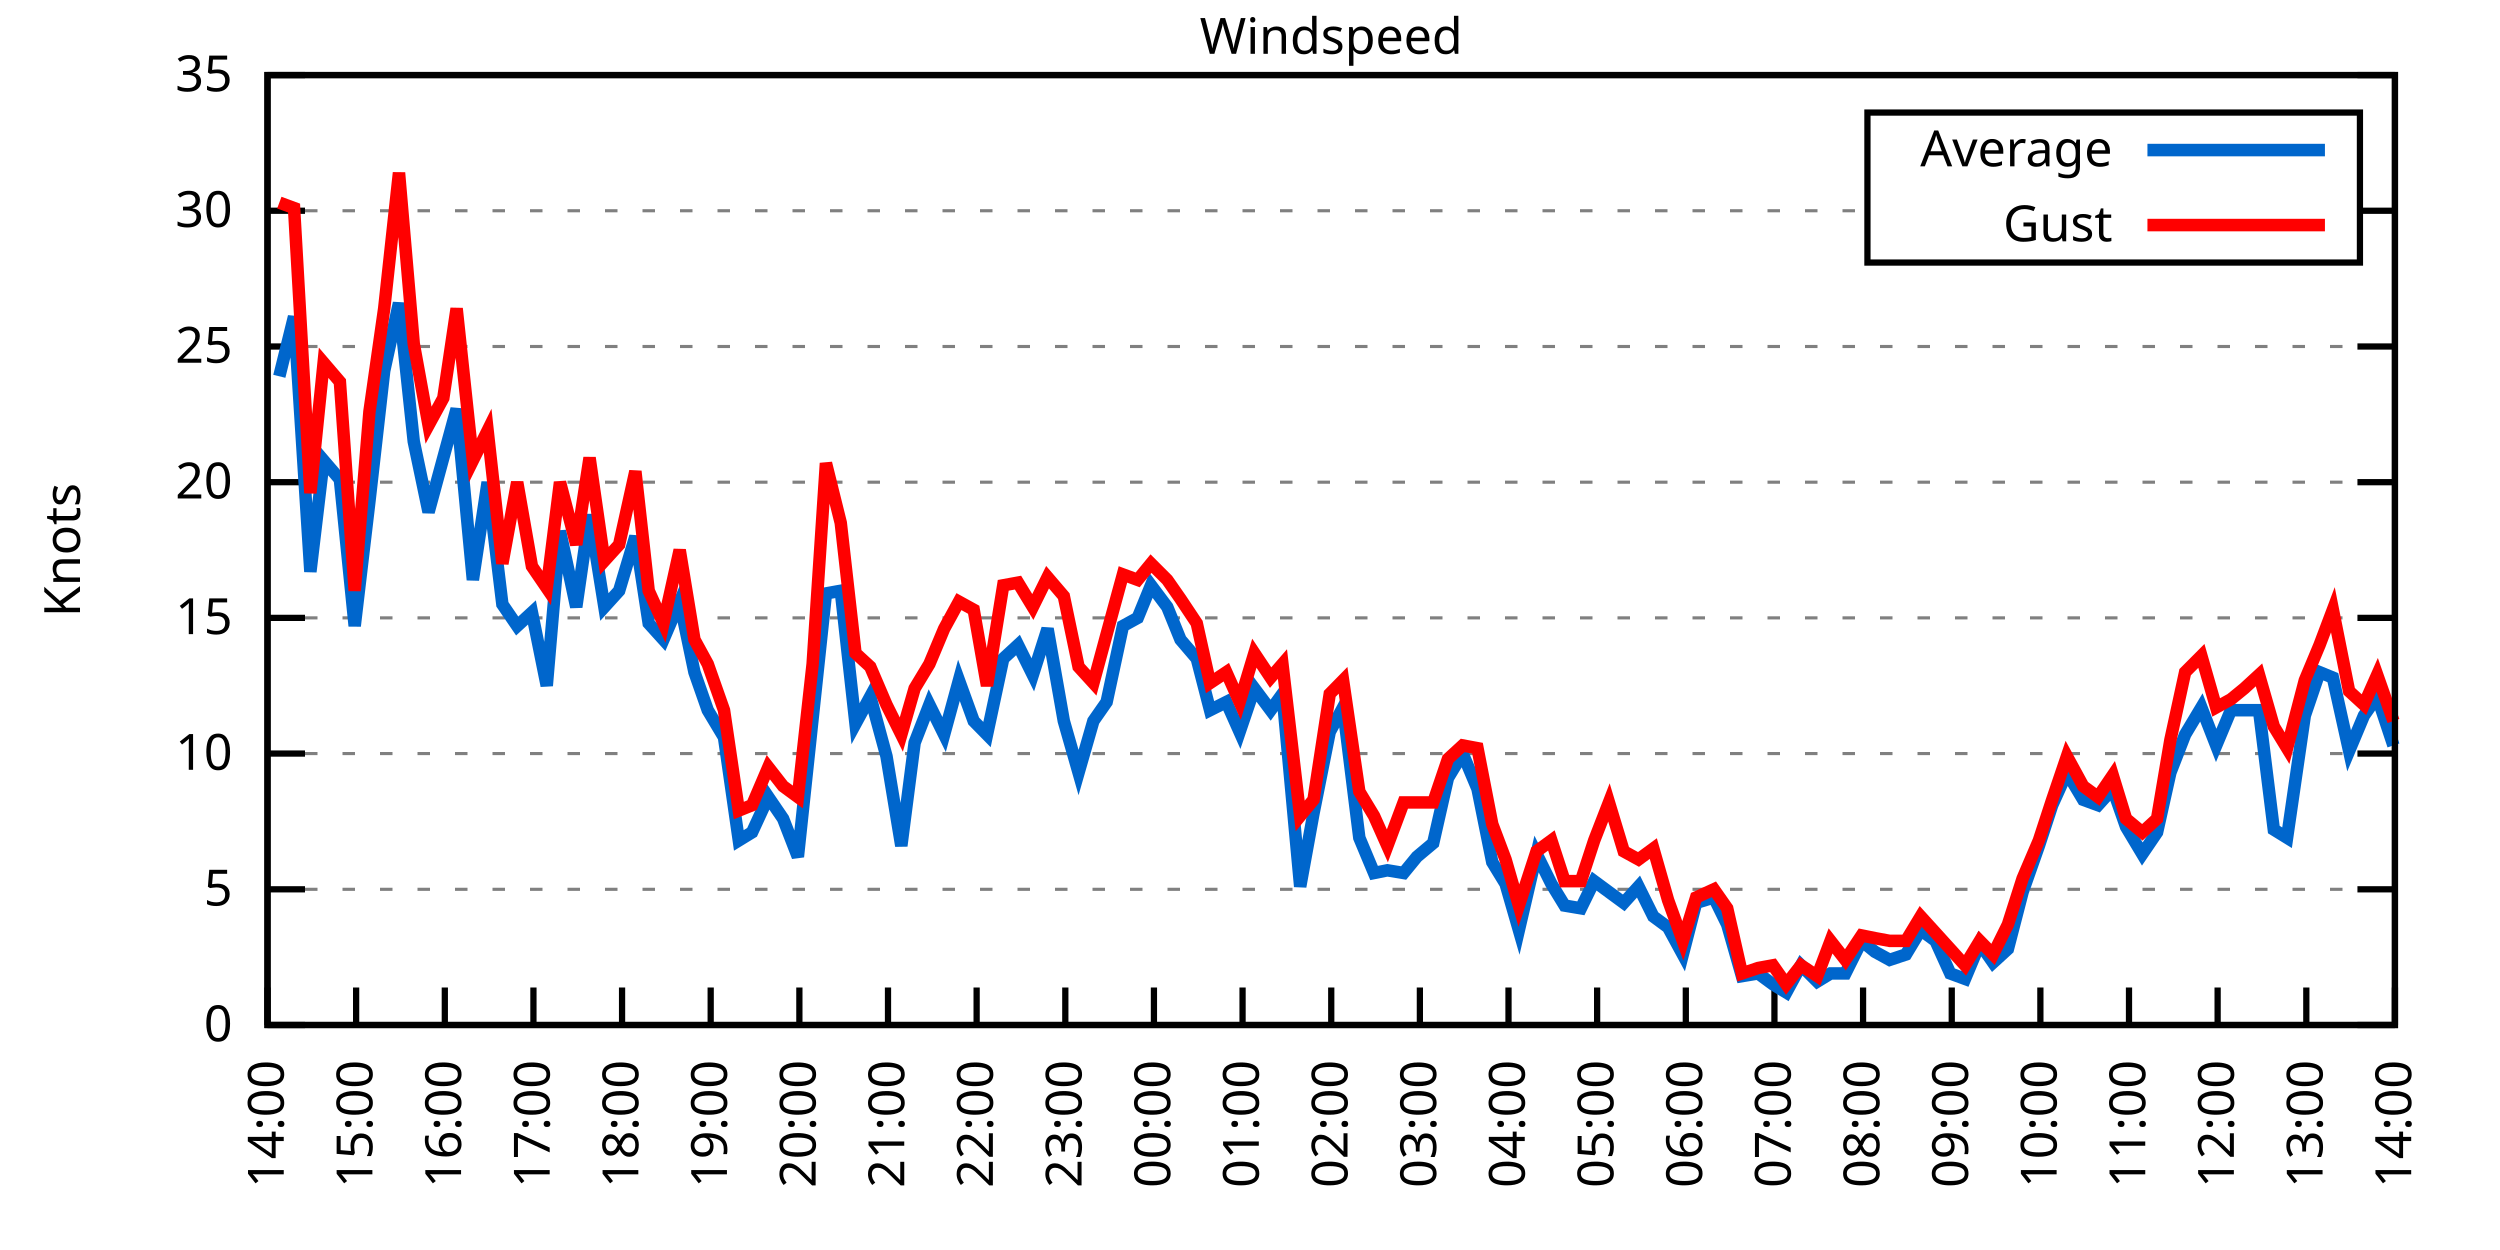
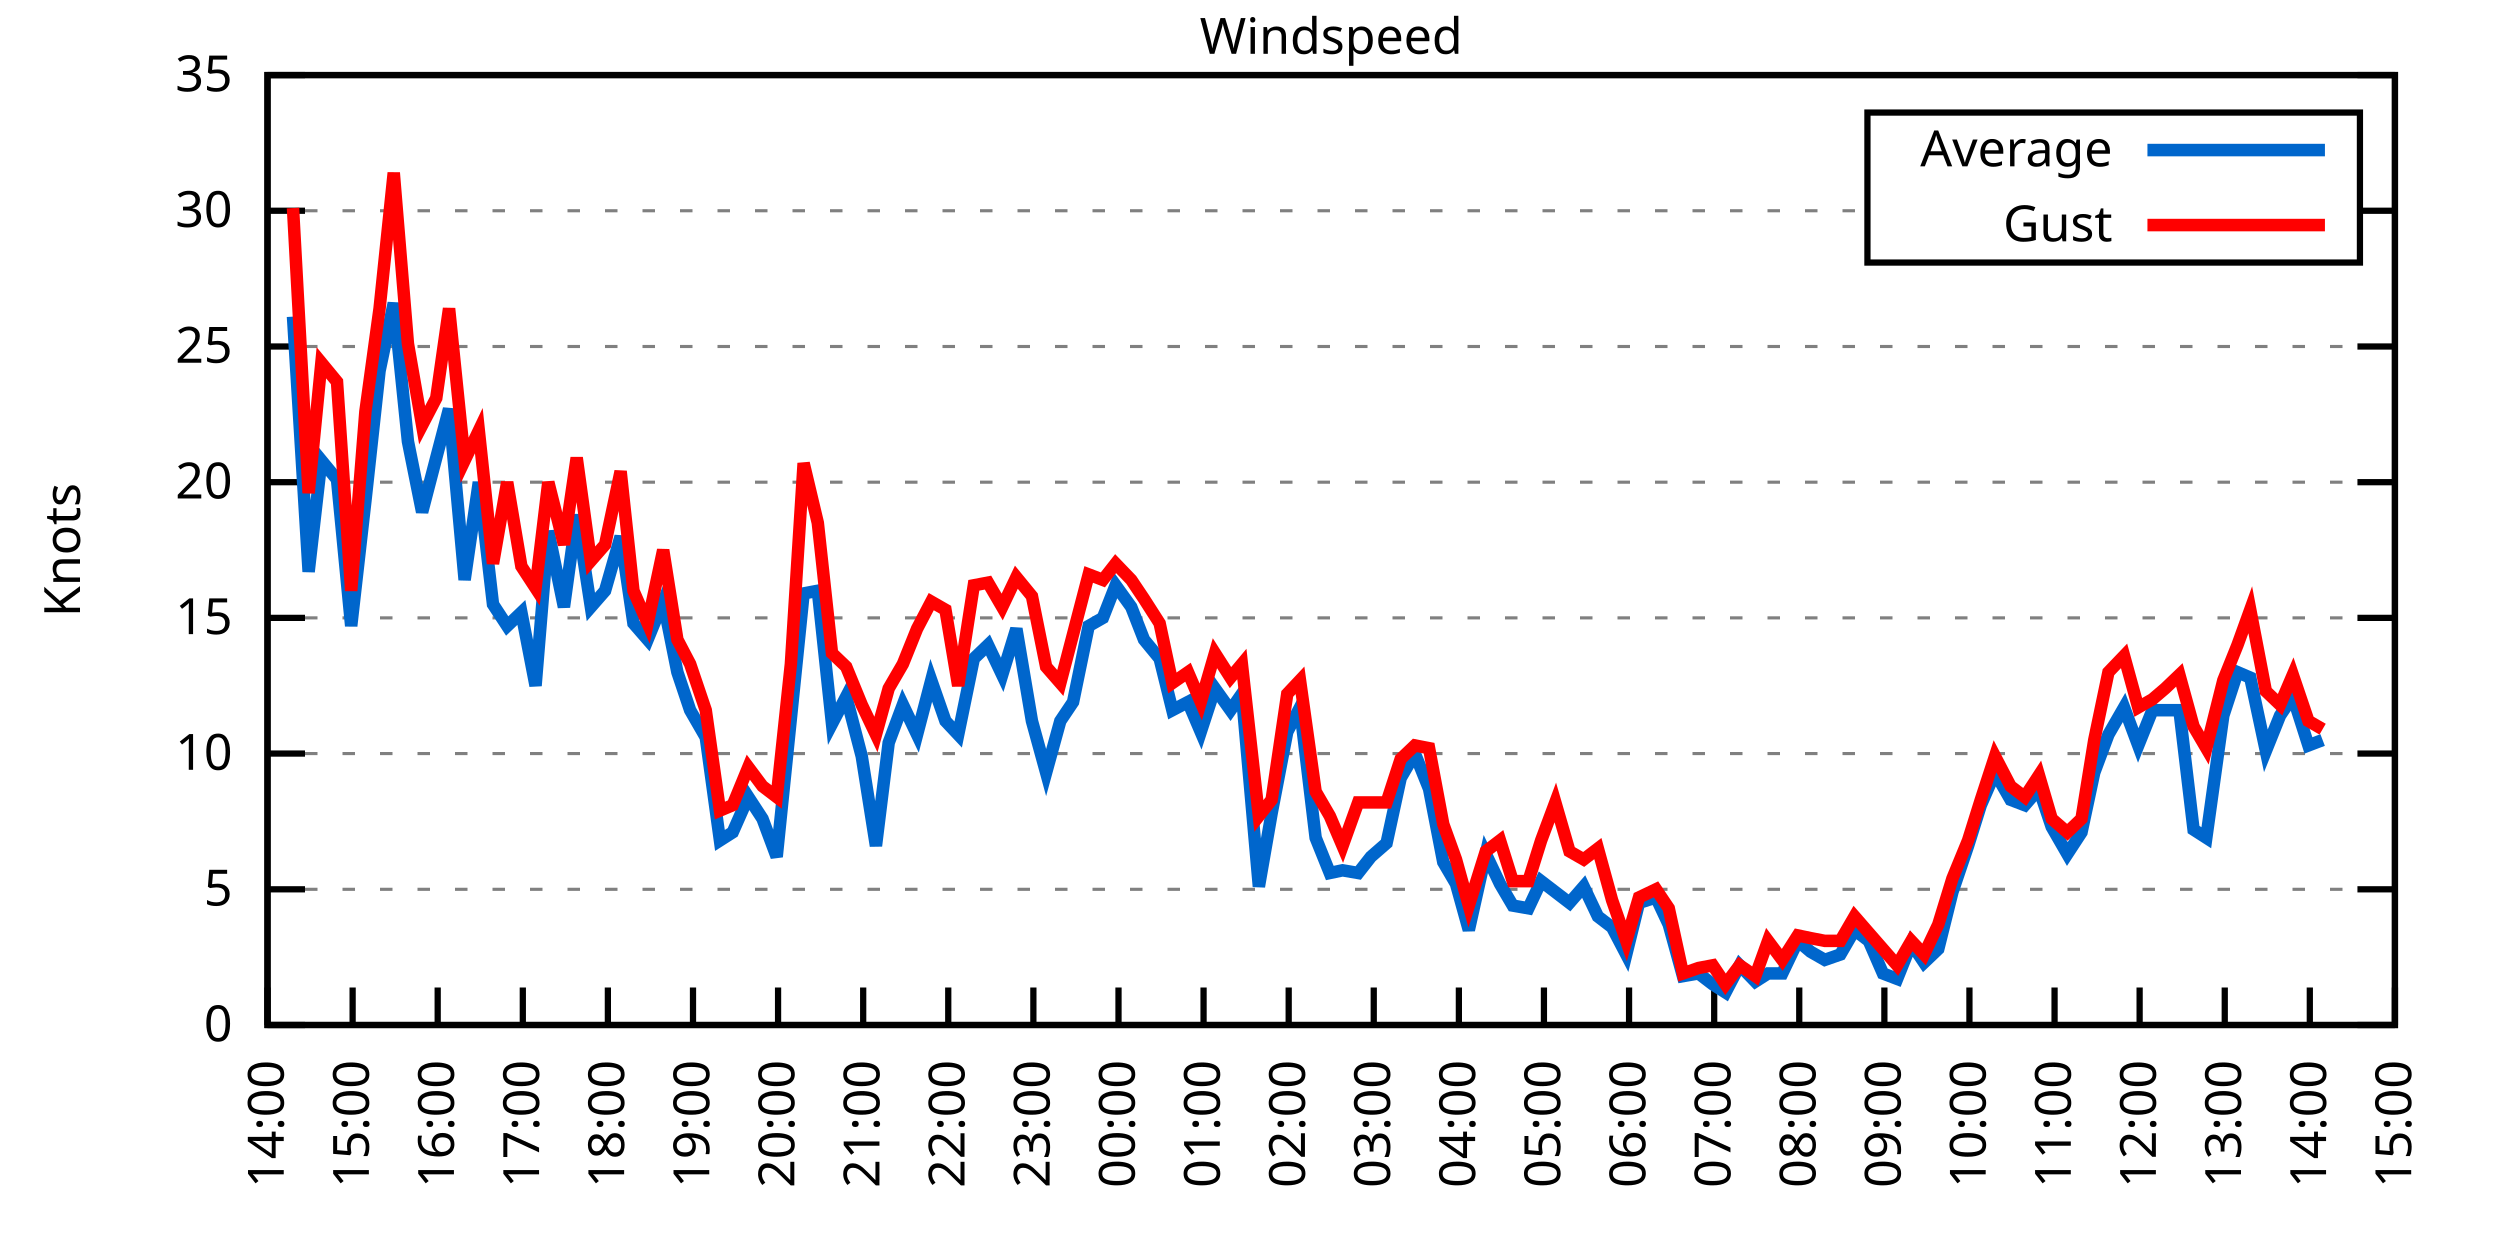
<svg xmlns="http://www.w3.org/2000/svg" xmlns:xlink="http://www.w3.org/1999/xlink" width="400" height="200" viewBox="0 0 400 200">
  <g id="gnuplot_canvas">
    <rect x="0" y="0" width="400" height="200" fill="none" />
    <defs>
      <circle id="gpDot" r="0.5" stroke-width="0.5" stroke="currentColor" />
      <path id="gpPt0" stroke-width="0.333" stroke="currentColor" d="M-1,0 h2 M0,-1 v2" />
      <path id="gpPt1" stroke-width="0.333" stroke="currentColor" d="M-1,-1 L1,1 M1,-1 L-1,1" />
      <path id="gpPt2" stroke-width="0.333" stroke="currentColor" d="M-1,0 L1,0 M0,-1 L0,1 M-1,-1 L1,1 M-1,1 L1,-1" />
      <rect id="gpPt3" stroke-width="0.333" stroke="currentColor" x="-1" y="-1" width="2" height="2" />
      <rect id="gpPt4" stroke-width="0.333" stroke="currentColor" fill="currentColor" x="-1" y="-1" width="2" height="2" />
      <circle id="gpPt5" stroke-width="0.333" stroke="currentColor" cx="0" cy="0" r="1" />
      <use xlink:href="#gpPt5" id="gpPt6" fill="currentColor" stroke="none" />
      <path id="gpPt7" stroke-width="0.333" stroke="currentColor" d="M0,-1.33 L-1.33,0.67 L1.33,0.67 z" />
      <use xlink:href="#gpPt7" id="gpPt8" fill="currentColor" stroke="none" />
      <use xlink:href="#gpPt7" id="gpPt9" stroke="currentColor" transform="rotate(180)" />
      <use xlink:href="#gpPt9" id="gpPt10" fill="currentColor" stroke="none" />
      <use xlink:href="#gpPt3" id="gpPt11" stroke="currentColor" transform="rotate(45)" />
      <use xlink:href="#gpPt11" id="gpPt12" fill="currentColor" stroke="none" />
      <path id="gpPt13" stroke-width="0.333" stroke="currentColor" d="M0,1.330 L1.265,0.411 L0.782,-1.067 L-0.782,-1.076 L-1.265,0.411 z" />
      <use xlink:href="#gpPt13" id="gpPt14" fill="currentColor" stroke="none" />
      <filter id="textbox" filterUnits="objectBoundingBox" x="0" y="0" height="1" width="1">
        <feFlood flood-color="white" flood-opacity="1" result="bgnd" />
        <feComposite in="SourceGraphic" in2="bgnd" operator="atop" />
      </filter>
      <filter id="greybox" filterUnits="objectBoundingBox" x="0" y="0" height="1" width="1">
        <feFlood flood-color="lightgrey" flood-opacity="1" result="grey" />
        <feComposite in="SourceGraphic" in2="grey" operator="atop" />
      </filter>
    </defs>
    <g fill="none" color="white" stroke="currentColor" stroke-width="1.00" stroke-linecap="butt" stroke-linejoin="miter">
</g>
    <g fill="none" color="black" stroke="currentColor" stroke-width="1.00" stroke-linecap="butt" stroke-linejoin="miter">
      <g stroke="none" shape-rendering="crispEdges">
        <polygon fill="rgb(255, 255, 255)" points="42.80,164.00 383.18,164.00 383.18,12.02 42.80,12.02 " />
      </g>
    </g>
    <g fill="none" color="black" stroke="currentColor" stroke-width="1.00" stroke-linecap="butt" stroke-linejoin="miter">
</g>
    <g fill="none" color="black" stroke="black" stroke-width="0.50" stroke-linecap="butt" stroke-linejoin="miter">
</g>
    <g fill="none" color="gray" stroke="currentColor" stroke-width="0.50" stroke-linecap="butt" stroke-linejoin="miter">
      <path stroke="gray" stroke-dasharray="2,4" class="gridline" d="M42.80,164.00 L383.19,164.00  " />
    </g>
    <g fill="none" color="gray" stroke="gray" stroke-width="1.00" stroke-linecap="butt" stroke-linejoin="miter">
</g>
    <g fill="none" color="black" stroke="currentColor" stroke-width="1.00" stroke-linecap="butt" stroke-linejoin="miter">
      <path stroke="black" d="M42.80,164.00 L48.80,164.00 M383.19,164.00 L377.19,164.00  " />
      <g transform="translate(37.20,166.60)" stroke="none" fill="black" font-family="Sans" font-size="8.00" text-anchor="end">
        <text>
          <tspan font-family="Sans"> 0</tspan>
        </text>
      </g>
    </g>
    <g fill="none" color="black" stroke="currentColor" stroke-width="1.00" stroke-linecap="butt" stroke-linejoin="miter">
</g>
    <g fill="none" color="black" stroke="black" stroke-width="0.50" stroke-linecap="butt" stroke-linejoin="miter">
</g>
    <g fill="none" color="gray" stroke="currentColor" stroke-width="0.50" stroke-linecap="butt" stroke-linejoin="miter">
      <path stroke="gray" stroke-dasharray="2,4" class="gridline" d="M42.80,142.29 L383.19,142.29  " />
    </g>
    <g fill="none" color="gray" stroke="gray" stroke-width="1.00" stroke-linecap="butt" stroke-linejoin="miter">
</g>
    <g fill="none" color="black" stroke="currentColor" stroke-width="1.00" stroke-linecap="butt" stroke-linejoin="miter">
      <path stroke="black" d="M42.80,142.29 L48.80,142.29 M383.19,142.29 L377.19,142.29  " />
      <g transform="translate(37.20,144.89)" stroke="none" fill="black" font-family="Sans" font-size="8.00" text-anchor="end">
        <text>
          <tspan font-family="Sans"> 5</tspan>
        </text>
      </g>
    </g>
    <g fill="none" color="black" stroke="currentColor" stroke-width="1.00" stroke-linecap="butt" stroke-linejoin="miter">
</g>
    <g fill="none" color="black" stroke="black" stroke-width="0.50" stroke-linecap="butt" stroke-linejoin="miter">
</g>
    <g fill="none" color="gray" stroke="currentColor" stroke-width="0.50" stroke-linecap="butt" stroke-linejoin="miter">
      <path stroke="gray" stroke-dasharray="2,4" class="gridline" d="M42.80,120.57 L383.19,120.57  " />
    </g>
    <g fill="none" color="gray" stroke="gray" stroke-width="1.00" stroke-linecap="butt" stroke-linejoin="miter">
</g>
    <g fill="none" color="black" stroke="currentColor" stroke-width="1.00" stroke-linecap="butt" stroke-linejoin="miter">
      <path stroke="black" d="M42.80,120.57 L48.80,120.57 M383.19,120.57 L377.19,120.57  " />
      <g transform="translate(37.20,123.17)" stroke="none" fill="black" font-family="Sans" font-size="8.00" text-anchor="end">
        <text>
          <tspan font-family="Sans"> 10</tspan>
        </text>
      </g>
    </g>
    <g fill="none" color="black" stroke="currentColor" stroke-width="1.00" stroke-linecap="butt" stroke-linejoin="miter">
</g>
    <g fill="none" color="black" stroke="black" stroke-width="0.50" stroke-linecap="butt" stroke-linejoin="miter">
</g>
    <g fill="none" color="gray" stroke="currentColor" stroke-width="0.50" stroke-linecap="butt" stroke-linejoin="miter">
      <path stroke="gray" stroke-dasharray="2,4" class="gridline" d="M42.80,98.86 L383.19,98.86  " />
    </g>
    <g fill="none" color="gray" stroke="gray" stroke-width="1.00" stroke-linecap="butt" stroke-linejoin="miter">
</g>
    <g fill="none" color="black" stroke="currentColor" stroke-width="1.00" stroke-linecap="butt" stroke-linejoin="miter">
      <path stroke="black" d="M42.80,98.86 L48.80,98.86 M383.19,98.86 L377.19,98.86  " />
      <g transform="translate(37.20,101.46)" stroke="none" fill="black" font-family="Sans" font-size="8.00" text-anchor="end">
        <text>
          <tspan font-family="Sans"> 15</tspan>
        </text>
      </g>
    </g>
    <g fill="none" color="black" stroke="currentColor" stroke-width="1.00" stroke-linecap="butt" stroke-linejoin="miter">
</g>
    <g fill="none" color="black" stroke="black" stroke-width="0.50" stroke-linecap="butt" stroke-linejoin="miter">
</g>
    <g fill="none" color="gray" stroke="currentColor" stroke-width="0.50" stroke-linecap="butt" stroke-linejoin="miter">
      <path stroke="gray" stroke-dasharray="2,4" class="gridline" d="M42.80,77.15 L383.19,77.15  " />
    </g>
    <g fill="none" color="gray" stroke="gray" stroke-width="1.00" stroke-linecap="butt" stroke-linejoin="miter">
</g>
    <g fill="none" color="black" stroke="currentColor" stroke-width="1.00" stroke-linecap="butt" stroke-linejoin="miter">
      <path stroke="black" d="M42.80,77.15 L48.80,77.15 M383.19,77.15 L377.19,77.15  " />
      <g transform="translate(37.20,79.75)" stroke="none" fill="black" font-family="Sans" font-size="8.00" text-anchor="end">
        <text>
          <tspan font-family="Sans"> 20</tspan>
        </text>
      </g>
    </g>
    <g fill="none" color="black" stroke="currentColor" stroke-width="1.00" stroke-linecap="butt" stroke-linejoin="miter">
</g>
    <g fill="none" color="black" stroke="black" stroke-width="0.50" stroke-linecap="butt" stroke-linejoin="miter">
</g>
    <g fill="none" color="gray" stroke="currentColor" stroke-width="0.50" stroke-linecap="butt" stroke-linejoin="miter">
      <path stroke="gray" stroke-dasharray="2,4" class="gridline" d="M42.80,55.44 L383.19,55.44  " />
    </g>
    <g fill="none" color="gray" stroke="gray" stroke-width="1.00" stroke-linecap="butt" stroke-linejoin="miter">
</g>
    <g fill="none" color="black" stroke="currentColor" stroke-width="1.00" stroke-linecap="butt" stroke-linejoin="miter">
      <path stroke="black" d="M42.80,55.44 L48.80,55.44 M383.19,55.44 L377.19,55.44  " />
      <g transform="translate(37.20,58.04)" stroke="none" fill="black" font-family="Sans" font-size="8.00" text-anchor="end">
        <text>
          <tspan font-family="Sans"> 25</tspan>
        </text>
      </g>
    </g>
    <g fill="none" color="black" stroke="currentColor" stroke-width="1.00" stroke-linecap="butt" stroke-linejoin="miter">
</g>
    <g fill="none" color="black" stroke="black" stroke-width="0.50" stroke-linecap="butt" stroke-linejoin="miter">
</g>
    <g fill="none" color="gray" stroke="currentColor" stroke-width="0.50" stroke-linecap="butt" stroke-linejoin="miter">
      <path stroke="gray" stroke-dasharray="2,4" class="gridline" d="M42.80,33.72 L298.79,33.72 M377.59,33.72 L383.19,33.72  " />
    </g>
    <g fill="none" color="gray" stroke="gray" stroke-width="1.00" stroke-linecap="butt" stroke-linejoin="miter">
</g>
    <g fill="none" color="black" stroke="currentColor" stroke-width="1.00" stroke-linecap="butt" stroke-linejoin="miter">
      <path stroke="black" d="M42.80,33.72 L48.80,33.72 M383.19,33.72 L377.19,33.72  " />
      <g transform="translate(37.20,36.32)" stroke="none" fill="black" font-family="Sans" font-size="8.00" text-anchor="end">
        <text>
          <tspan font-family="Sans"> 30</tspan>
        </text>
      </g>
    </g>
    <g fill="none" color="black" stroke="currentColor" stroke-width="1.00" stroke-linecap="butt" stroke-linejoin="miter">
</g>
    <g fill="none" color="black" stroke="black" stroke-width="0.50" stroke-linecap="butt" stroke-linejoin="miter">
</g>
    <g fill="none" color="gray" stroke="currentColor" stroke-width="0.50" stroke-linecap="butt" stroke-linejoin="miter">
      <path stroke="gray" stroke-dasharray="2,4" class="gridline" d="M42.80,12.01 L383.19,12.01  " />
    </g>
    <g fill="none" color="gray" stroke="gray" stroke-width="1.00" stroke-linecap="butt" stroke-linejoin="miter">
</g>
    <g fill="none" color="black" stroke="currentColor" stroke-width="1.00" stroke-linecap="butt" stroke-linejoin="miter">
      <path stroke="black" d="M42.80,12.01 L48.80,12.01 M383.19,12.01 L377.19,12.01  " />
      <g transform="translate(37.20,14.61)" stroke="none" fill="black" font-family="Sans" font-size="8.00" text-anchor="end">
        <text>
          <tspan font-family="Sans"> 35</tspan>
        </text>
      </g>
    </g>
    <g fill="none" color="black" stroke="currentColor" stroke-width="1.00" stroke-linecap="butt" stroke-linejoin="miter">
      <path stroke="black" d="M42.80,164.00 L42.80,158.00  " />
      <g transform="translate(45.40,169.60) rotate(270.00)" stroke="none" fill="black" font-family="Sans" font-size="8.00" text-anchor="end">
        <text>
          <tspan font-family="Sans">14:00</tspan>
        </text>
      </g>
    </g>
    <g fill="none" color="black" stroke="currentColor" stroke-width="1.00" stroke-linecap="butt" stroke-linejoin="miter">
-       <path stroke="black" d="M56.98,164.00 L56.98,158.00  " />
-       <g transform="translate(59.58,169.60) rotate(270.00)" stroke="none" fill="black" font-family="Sans" font-size="8.00" text-anchor="end">
+       <path stroke="black" d="M56.42,164.00 L56.42,158.00  " />
+       <g transform="translate(59.02,169.60) rotate(270.00)" stroke="none" fill="black" font-family="Sans" font-size="8.00" text-anchor="end">
        <text>
          <tspan font-family="Sans">15:00</tspan>
        </text>
      </g>
    </g>
    <g fill="none" color="black" stroke="currentColor" stroke-width="1.00" stroke-linecap="butt" stroke-linejoin="miter">
-       <path stroke="black" d="M71.17,164.00 L71.17,158.00  " />
-       <g transform="translate(73.77,169.60) rotate(270.00)" stroke="none" fill="black" font-family="Sans" font-size="8.00" text-anchor="end">
+       <path stroke="black" d="M70.03,164.00 L70.03,158.00  " />
+       <g transform="translate(72.63,169.60) rotate(270.00)" stroke="none" fill="black" font-family="Sans" font-size="8.00" text-anchor="end">
        <text>
          <tspan font-family="Sans">16:00</tspan>
        </text>
      </g>
    </g>
    <g fill="none" color="black" stroke="currentColor" stroke-width="1.00" stroke-linecap="butt" stroke-linejoin="miter">
-       <path stroke="black" d="M85.35,164.00 L85.35,158.00  " />
-       <g transform="translate(87.95,169.60) rotate(270.00)" stroke="none" fill="black" font-family="Sans" font-size="8.00" text-anchor="end">
+       <path stroke="black" d="M83.65,164.00 L83.65,158.00  " />
+       <g transform="translate(86.25,169.60) rotate(270.00)" stroke="none" fill="black" font-family="Sans" font-size="8.00" text-anchor="end">
        <text>
          <tspan font-family="Sans">17:00</tspan>
        </text>
      </g>
    </g>
    <g fill="none" color="black" stroke="currentColor" stroke-width="1.00" stroke-linecap="butt" stroke-linejoin="miter">
-       <path stroke="black" d="M99.53,164.00 L99.53,158.00  " />
-       <g transform="translate(102.13,169.60) rotate(270.00)" stroke="none" fill="black" font-family="Sans" font-size="8.00" text-anchor="end">
+       <path stroke="black" d="M97.26,164.00 L97.26,158.00  " />
+       <g transform="translate(99.86,169.60) rotate(270.00)" stroke="none" fill="black" font-family="Sans" font-size="8.00" text-anchor="end">
        <text>
          <tspan font-family="Sans">18:00</tspan>
        </text>
      </g>
    </g>
    <g fill="none" color="black" stroke="currentColor" stroke-width="1.00" stroke-linecap="butt" stroke-linejoin="miter">
-       <path stroke="black" d="M113.71,164.00 L113.71,158.00  " />
-       <g transform="translate(116.31,169.60) rotate(270.00)" stroke="none" fill="black" font-family="Sans" font-size="8.00" text-anchor="end">
+       <path stroke="black" d="M110.88,164.00 L110.88,158.00  " />
+       <g transform="translate(113.48,169.60) rotate(270.00)" stroke="none" fill="black" font-family="Sans" font-size="8.00" text-anchor="end">
        <text>
          <tspan font-family="Sans">19:00</tspan>
        </text>
      </g>
    </g>
    <g fill="none" color="black" stroke="currentColor" stroke-width="1.00" stroke-linecap="butt" stroke-linejoin="miter">
-       <path stroke="black" d="M127.90,164.00 L127.90,158.00  " />
-       <g transform="translate(130.50,169.60) rotate(270.00)" stroke="none" fill="black" font-family="Sans" font-size="8.00" text-anchor="end">
+       <path stroke="black" d="M124.49,164.00 L124.49,158.00  " />
+       <g transform="translate(127.09,169.60) rotate(270.00)" stroke="none" fill="black" font-family="Sans" font-size="8.00" text-anchor="end">
        <text>
          <tspan font-family="Sans">20:00</tspan>
        </text>
      </g>
    </g>
    <g fill="none" color="black" stroke="currentColor" stroke-width="1.00" stroke-linecap="butt" stroke-linejoin="miter">
-       <path stroke="black" d="M142.08,164.00 L142.08,158.00  " />
-       <g transform="translate(144.68,169.60) rotate(270.00)" stroke="none" fill="black" font-family="Sans" font-size="8.00" text-anchor="end">
+       <path stroke="black" d="M138.11,164.00 L138.11,158.00  " />
+       <g transform="translate(140.71,169.60) rotate(270.00)" stroke="none" fill="black" font-family="Sans" font-size="8.00" text-anchor="end">
        <text>
          <tspan font-family="Sans">21:00</tspan>
        </text>
      </g>
    </g>
    <g fill="none" color="black" stroke="currentColor" stroke-width="1.00" stroke-linecap="butt" stroke-linejoin="miter">
-       <path stroke="black" d="M156.26,164.00 L156.26,158.00  " />
-       <g transform="translate(158.86,169.60) rotate(270.00)" stroke="none" fill="black" font-family="Sans" font-size="8.00" text-anchor="end">
+       <path stroke="black" d="M151.72,164.00 L151.72,158.00  " />
+       <g transform="translate(154.32,169.60) rotate(270.00)" stroke="none" fill="black" font-family="Sans" font-size="8.00" text-anchor="end">
        <text>
          <tspan font-family="Sans">22:00</tspan>
        </text>
      </g>
    </g>
    <g fill="none" color="black" stroke="currentColor" stroke-width="1.00" stroke-linecap="butt" stroke-linejoin="miter">
-       <path stroke="black" d="M170.45,164.00 L170.45,158.00  " />
-       <g transform="translate(173.05,169.60) rotate(270.00)" stroke="none" fill="black" font-family="Sans" font-size="8.00" text-anchor="end">
+       <path stroke="black" d="M165.34,164.00 L165.34,158.00  " />
+       <g transform="translate(167.94,169.60) rotate(270.00)" stroke="none" fill="black" font-family="Sans" font-size="8.00" text-anchor="end">
        <text>
          <tspan font-family="Sans">23:00</tspan>
        </text>
      </g>
    </g>
    <g fill="none" color="black" stroke="currentColor" stroke-width="1.00" stroke-linecap="butt" stroke-linejoin="miter">
-       <path stroke="black" d="M184.63,164.00 L184.63,158.00  " />
-       <g transform="translate(187.23,169.60) rotate(270.00)" stroke="none" fill="black" font-family="Sans" font-size="8.00" text-anchor="end">
+       <path stroke="black" d="M178.96,164.00 L178.96,158.00  " />
+       <g transform="translate(181.56,169.60) rotate(270.00)" stroke="none" fill="black" font-family="Sans" font-size="8.00" text-anchor="end">
        <text>
          <tspan font-family="Sans">00:00</tspan>
        </text>
      </g>
    </g>
    <g fill="none" color="black" stroke="currentColor" stroke-width="1.00" stroke-linecap="butt" stroke-linejoin="miter">
-       <path stroke="black" d="M198.81,164.00 L198.81,158.00  " />
-       <g transform="translate(201.41,169.60) rotate(270.00)" stroke="none" fill="black" font-family="Sans" font-size="8.00" text-anchor="end">
+       <path stroke="black" d="M192.57,164.00 L192.57,158.00  " />
+       <g transform="translate(195.17,169.60) rotate(270.00)" stroke="none" fill="black" font-family="Sans" font-size="8.00" text-anchor="end">
        <text>
          <tspan font-family="Sans">01:00</tspan>
        </text>
      </g>
    </g>
    <g fill="none" color="black" stroke="currentColor" stroke-width="1.00" stroke-linecap="butt" stroke-linejoin="miter">
-       <path stroke="black" d="M213.00,164.00 L213.00,158.00  " />
-       <g transform="translate(215.60,169.60) rotate(270.00)" stroke="none" fill="black" font-family="Sans" font-size="8.00" text-anchor="end">
+       <path stroke="black" d="M206.19,164.00 L206.19,158.00  " />
+       <g transform="translate(208.79,169.60) rotate(270.00)" stroke="none" fill="black" font-family="Sans" font-size="8.00" text-anchor="end">
        <text>
          <tspan font-family="Sans">02:00</tspan>
        </text>
      </g>
    </g>
    <g fill="none" color="black" stroke="currentColor" stroke-width="1.00" stroke-linecap="butt" stroke-linejoin="miter">
-       <path stroke="black" d="M227.18,164.00 L227.18,158.00  " />
-       <g transform="translate(229.78,169.60) rotate(270.00)" stroke="none" fill="black" font-family="Sans" font-size="8.00" text-anchor="end">
+       <path stroke="black" d="M219.80,164.00 L219.80,158.00  " />
+       <g transform="translate(222.40,169.60) rotate(270.00)" stroke="none" fill="black" font-family="Sans" font-size="8.00" text-anchor="end">
        <text>
          <tspan font-family="Sans">03:00</tspan>
        </text>
      </g>
    </g>
    <g fill="none" color="black" stroke="currentColor" stroke-width="1.00" stroke-linecap="butt" stroke-linejoin="miter">
-       <path stroke="black" d="M241.36,164.00 L241.36,158.00  " />
-       <g transform="translate(243.96,169.60) rotate(270.00)" stroke="none" fill="black" font-family="Sans" font-size="8.00" text-anchor="end">
+       <path stroke="black" d="M233.42,164.00 L233.42,158.00  " />
+       <g transform="translate(236.02,169.60) rotate(270.00)" stroke="none" fill="black" font-family="Sans" font-size="8.00" text-anchor="end">
        <text>
          <tspan font-family="Sans">04:00</tspan>
        </text>
      </g>
    </g>
    <g fill="none" color="black" stroke="currentColor" stroke-width="1.00" stroke-linecap="butt" stroke-linejoin="miter">
-       <path stroke="black" d="M255.54,164.00 L255.54,158.00  " />
-       <g transform="translate(258.14,169.60) rotate(270.00)" stroke="none" fill="black" font-family="Sans" font-size="8.00" text-anchor="end">
+       <path stroke="black" d="M247.03,164.00 L247.03,158.00  " />
+       <g transform="translate(249.63,169.60) rotate(270.00)" stroke="none" fill="black" font-family="Sans" font-size="8.00" text-anchor="end">
        <text>
          <tspan font-family="Sans">05:00</tspan>
        </text>
      </g>
    </g>
    <g fill="none" color="black" stroke="currentColor" stroke-width="1.00" stroke-linecap="butt" stroke-linejoin="miter">
-       <path stroke="black" d="M269.73,164.00 L269.73,158.00  " />
-       <g transform="translate(272.33,169.60) rotate(270.00)" stroke="none" fill="black" font-family="Sans" font-size="8.00" text-anchor="end">
+       <path stroke="black" d="M260.65,164.00 L260.65,158.00  " />
+       <g transform="translate(263.25,169.60) rotate(270.00)" stroke="none" fill="black" font-family="Sans" font-size="8.00" text-anchor="end">
        <text>
          <tspan font-family="Sans">06:00</tspan>
        </text>
      </g>
    </g>
    <g fill="none" color="black" stroke="currentColor" stroke-width="1.00" stroke-linecap="butt" stroke-linejoin="miter">
-       <path stroke="black" d="M283.91,164.00 L283.91,158.00  " />
-       <g transform="translate(286.51,169.60) rotate(270.00)" stroke="none" fill="black" font-family="Sans" font-size="8.00" text-anchor="end">
+       <path stroke="black" d="M274.27,164.00 L274.27,158.00  " />
+       <g transform="translate(276.87,169.60) rotate(270.00)" stroke="none" fill="black" font-family="Sans" font-size="8.00" text-anchor="end">
        <text>
          <tspan font-family="Sans">07:00</tspan>
        </text>
      </g>
    </g>
    <g fill="none" color="black" stroke="currentColor" stroke-width="1.00" stroke-linecap="butt" stroke-linejoin="miter">
-       <path stroke="black" d="M298.09,164.00 L298.09,158.00  " />
-       <g transform="translate(300.69,169.60) rotate(270.00)" stroke="none" fill="black" font-family="Sans" font-size="8.00" text-anchor="end">
+       <path stroke="black" d="M287.88,164.00 L287.88,158.00  " />
+       <g transform="translate(290.48,169.60) rotate(270.00)" stroke="none" fill="black" font-family="Sans" font-size="8.00" text-anchor="end">
        <text>
          <tspan font-family="Sans">08:00</tspan>
        </text>
      </g>
    </g>
    <g fill="none" color="black" stroke="currentColor" stroke-width="1.00" stroke-linecap="butt" stroke-linejoin="miter">
-       <path stroke="black" d="M312.28,164.00 L312.28,158.00  " />
-       <g transform="translate(314.88,169.60) rotate(270.00)" stroke="none" fill="black" font-family="Sans" font-size="8.00" text-anchor="end">
+       <path stroke="black" d="M301.50,164.00 L301.50,158.00  " />
+       <g transform="translate(304.10,169.60) rotate(270.00)" stroke="none" fill="black" font-family="Sans" font-size="8.00" text-anchor="end">
        <text>
          <tspan font-family="Sans">09:00</tspan>
        </text>
      </g>
    </g>
    <g fill="none" color="black" stroke="currentColor" stroke-width="1.00" stroke-linecap="butt" stroke-linejoin="miter">
-       <path stroke="black" d="M326.46,164.00 L326.46,158.00  " />
-       <g transform="translate(329.06,169.60) rotate(270.00)" stroke="none" fill="black" font-family="Sans" font-size="8.00" text-anchor="end">
+       <path stroke="black" d="M315.11,164.00 L315.11,158.00  " />
+       <g transform="translate(317.71,169.60) rotate(270.00)" stroke="none" fill="black" font-family="Sans" font-size="8.00" text-anchor="end">
        <text>
          <tspan font-family="Sans">10:00</tspan>
        </text>
      </g>
    </g>
    <g fill="none" color="black" stroke="currentColor" stroke-width="1.00" stroke-linecap="butt" stroke-linejoin="miter">
-       <path stroke="black" d="M340.64,164.00 L340.64,158.00  " />
-       <g transform="translate(343.24,169.60) rotate(270.00)" stroke="none" fill="black" font-family="Sans" font-size="8.00" text-anchor="end">
+       <path stroke="black" d="M328.73,164.00 L328.73,158.00  " />
+       <g transform="translate(331.33,169.60) rotate(270.00)" stroke="none" fill="black" font-family="Sans" font-size="8.00" text-anchor="end">
        <text>
          <tspan font-family="Sans">11:00</tspan>
        </text>
      </g>
    </g>
    <g fill="none" color="black" stroke="currentColor" stroke-width="1.00" stroke-linecap="butt" stroke-linejoin="miter">
-       <path stroke="black" d="M354.82,164.00 L354.82,158.00  " />
-       <g transform="translate(357.42,169.60) rotate(270.00)" stroke="none" fill="black" font-family="Sans" font-size="8.00" text-anchor="end">
+       <path stroke="black" d="M342.34,164.00 L342.34,158.00  " />
+       <g transform="translate(344.94,169.60) rotate(270.00)" stroke="none" fill="black" font-family="Sans" font-size="8.00" text-anchor="end">
        <text>
          <tspan font-family="Sans">12:00</tspan>
        </text>
      </g>
    </g>
    <g fill="none" color="black" stroke="currentColor" stroke-width="1.00" stroke-linecap="butt" stroke-linejoin="miter">
-       <path stroke="black" d="M369.01,164.00 L369.01,158.00  " />
-       <g transform="translate(371.61,169.60) rotate(270.00)" stroke="none" fill="black" font-family="Sans" font-size="8.00" text-anchor="end">
+       <path stroke="black" d="M355.96,164.00 L355.96,158.00  " />
+       <g transform="translate(358.56,169.60) rotate(270.00)" stroke="none" fill="black" font-family="Sans" font-size="8.00" text-anchor="end">
        <text>
          <tspan font-family="Sans">13:00</tspan>
+         </text>
+       </g>
+     </g>
+     <g fill="none" color="black" stroke="currentColor" stroke-width="1.00" stroke-linecap="butt" stroke-linejoin="miter">
+       <path stroke="black" d="M369.57,164.00 L369.57,158.00  " />
+       <g transform="translate(372.17,169.60) rotate(270.00)" stroke="none" fill="black" font-family="Sans" font-size="8.00" text-anchor="end">
+         <text>
+           <tspan font-family="Sans">14:00</tspan>
        </text>
      </g>
    </g>
    <g fill="none" color="black" stroke="currentColor" stroke-width="1.00" stroke-linecap="butt" stroke-linejoin="miter">
      <path stroke="black" d="M383.19,164.00 L383.19,158.00  " />
      <g transform="translate(385.79,169.60) rotate(270.00)" stroke="none" fill="black" font-family="Sans" font-size="8.00" text-anchor="end">
        <text>
-           <tspan font-family="Sans">14:00</tspan>
+           <tspan font-family="Sans">15:00</tspan>
        </text>
      </g>
    </g>
    <g fill="none" color="black" stroke="currentColor" stroke-width="1.00" stroke-linecap="butt" stroke-linejoin="miter">
</g>
    <g fill="none" color="black" stroke="currentColor" stroke-width="1.00" stroke-linecap="butt" stroke-linejoin="miter">
      <path stroke="black" d="M42.80,12.01 L42.80,164.00 L383.19,164.00 L383.19,12.01 L42.80,12.01 Z  " />
    </g>
    <g fill="none" color="black" stroke="currentColor" stroke-width="1.00" stroke-linecap="butt" stroke-linejoin="miter">
</g>
    <g fill="none" color="black" stroke="currentColor" stroke-width="1.00" stroke-linecap="butt" stroke-linejoin="miter">
      <path stroke="black" d="M298.79,42.01 L298.79,18.01 L377.59,18.01 L377.59,42.01 L298.79,42.01 Z  " />
    </g>
    <g id="Windspeed_plot_1">
      <g fill="none" color="white" stroke="black" stroke-width="2.00" stroke-linecap="butt" stroke-linejoin="miter">
</g>
      <g fill="none" color="black" stroke="currentColor" stroke-width="2.00" stroke-linecap="butt" stroke-linejoin="miter">
        <g transform="translate(337.99,26.61)" stroke="none" fill="black" font-family="Sans" font-size="8.00" text-anchor="end">
          <text>
            <tspan font-family="Sans">Average</tspan>
          </text>
        </g>
      </g>
      <g fill="none" color="black" stroke="currentColor" stroke-width="2.00" stroke-linecap="butt" stroke-linejoin="miter">
-         <path stroke="rgb(  0, 102, 204)" d="M343.59,24.01 L371.99,24.01 M44.69,60.21 L47.05,50.66 L49.66,91.48 L51.78,73.67 L54.38,76.71 L56.75,100.16   L59.11,80.19 L61.47,59.34 L63.84,48.49 L66.20,70.63 L68.57,81.93 L70.93,73.24 L73.06,65.42 L75.66,92.78   L78.02,77.15 L80.38,96.69 L82.75,100.16 L85.11,97.99 L87.48,109.72 L89.60,84.97 L92.20,97.12 L94.33,82.36   L96.70,97.12 L99.06,94.52 L101.66,85.83 L103.79,99.73 L106.15,102.34 L108.75,96.26 L111.11,107.55 L113.24,113.63   L115.84,117.97 L118.21,134.47 L120.33,133.17 L122.93,127.52 L125.30,131.00 L127.66,137.08 L130.02,114.93 L132.15,94.95   L134.52,94.52 L136.88,115.80 L139.24,111.45 L141.84,121.01 L144.21,135.34 L146.34,118.84 L148.70,112.76 L151.06,117.53   L153.43,108.85 L155.79,115.36 L157.92,117.53 L160.52,105.38 L162.88,103.20 L165.25,107.98 L167.61,100.60 L170.21,115.36   L172.57,123.61 L174.94,115.36 L177.06,112.32 L179.67,100.16 L182.03,98.86 L184.16,93.65 L186.76,97.12 L188.88,102.34   L191.48,105.38 L193.61,113.63 L196.21,112.32 L198.34,117.10 L200.70,110.15 L203.30,113.63 L205.19,111.02 L208.03,141.85   L210.16,130.13 L212.76,117.10 L214.89,113.19 L217.49,134.04 L219.85,139.68 L221.98,139.25 L224.58,139.68 L226.71,137.08   L229.31,134.90 L231.67,124.48 L234.03,120.57 L236.40,126.22 L238.76,137.94 L240.89,141.42 L243.02,148.80 L245.85,136.64   L248.22,141.42 L250.34,144.89 L252.94,145.33 L255.07,140.98 L257.43,142.72 L259.80,144.46 L262.16,141.85 L264.53,146.63   L266.89,148.37 L269.25,152.71 L271.38,144.46 L274.22,143.59 L276.35,147.93 L278.71,156.18 L281.31,155.75 L283.67,157.49   L285.80,158.79 L288.16,154.45 L290.76,157.05 L292.89,155.75 L295.26,155.75 L297.86,150.54 L299.98,152.28 L302.35,153.58   L304.95,152.71 L307.31,148.80 L309.68,150.54 L312.04,155.75 L314.40,156.62 L316.77,150.97 L318.89,154.01 L321.26,151.84   L323.62,142.72 L326.22,135.34 L328.35,128.83 L330.71,123.61 L333.31,127.96 L335.68,128.83 L338.04,126.22 L340.17,132.30   L342.77,136.64 L345.13,133.17 L347.26,123.61 L349.62,117.53 L352.22,113.19 L354.59,119.27 L356.95,113.63 L359.08,113.63   L361.44,113.63 L363.81,132.73 L365.93,134.04 L368.77,114.49 L371.13,107.55 L373.26,108.42 L375.86,120.14 L378.23,114.49   L380.35,111.45 L382.95,119.27  " />
+         <path stroke="rgb(  0, 102, 204)" d="M343.59,24.01 L371.99,24.01 M46.88,50.66 L49.38,91.48 L51.42,73.67 L53.92,76.71 L56.19,100.16 L58.46,80.19   L60.73,59.34 L63.00,48.49 L65.27,70.63 L67.54,81.93 L69.80,73.24 L71.85,65.42 L74.34,92.78 L76.61,77.15   L78.88,96.69 L81.15,100.16 L83.42,97.99 L85.69,109.72 L87.73,84.97 L90.23,97.12 L92.27,82.36 L94.54,97.12   L96.81,94.52 L99.30,85.83 L101.35,99.73 L103.62,102.34 L106.11,96.26 L108.38,107.55 L110.42,113.63 L112.92,117.97   L115.19,134.47 L117.23,133.17 L119.73,127.52 L122.00,131.00 L124.27,137.08 L126.54,114.93 L128.58,94.95 L130.85,94.52   L133.12,115.80 L135.39,111.45 L137.88,121.01 L140.15,135.34 L142.19,118.84 L144.46,112.76 L146.73,117.53 L149.00,108.85   L151.27,115.36 L153.31,117.53 L155.81,105.38 L158.08,103.20 L160.35,107.98 L162.62,100.60 L165.11,115.36 L167.38,123.61   L169.65,115.36 L171.69,112.32 L174.19,100.16 L176.46,98.86 L178.50,93.65 L181.00,97.12 L183.04,102.34 L185.54,105.38   L187.58,113.63 L190.08,112.32 L192.12,117.10 L194.39,110.15 L196.88,113.63 L198.70,111.02 L201.42,141.85 L203.46,130.13   L205.96,117.10 L208.00,113.19 L210.50,134.04 L212.77,139.68 L214.81,139.25 L217.31,139.68 L219.35,137.08 L221.85,134.90   L224.11,124.48 L226.38,120.57 L228.65,126.22 L230.92,137.94 L232.96,141.42 L235.01,148.80 L237.73,136.64 L240.00,141.42   L242.04,144.89 L244.54,145.33 L246.58,140.98 L248.85,142.72 L251.12,144.46 L253.39,141.85 L255.66,146.63 L257.93,148.37   L260.20,152.71 L262.24,144.46 L264.96,143.59 L267.00,147.93 L269.27,156.18 L271.77,155.75 L274.04,157.49 L276.08,158.79   L278.35,154.45 L280.85,157.05 L282.89,155.75 L285.16,155.75 L287.65,150.54 L289.70,152.28 L291.97,153.58 L294.46,152.71   L296.73,148.80 L299.00,150.54 L301.27,155.75 L303.54,156.62 L305.81,150.97 L307.85,154.01 L310.12,151.84 L312.39,142.72   L314.89,135.34 L316.93,128.83 L319.20,123.61 L321.69,127.96 L323.96,128.83 L326.23,126.22 L328.27,132.30 L330.77,136.64   L333.04,133.17 L335.08,123.61 L337.35,117.53 L339.85,113.19 L342.12,119.27 L344.39,113.63 L346.43,113.63 L348.70,113.63   L350.97,132.73 L353.01,134.04 L355.73,114.49 L358.00,107.55 L360.04,108.42 L362.54,120.14 L364.81,114.49 L366.85,111.45   L369.35,119.27 L371.62,118.40  " />
      </g>
    </g>
    <g id="Windspeed_plot_2">
      <g fill="none" color="black" stroke="currentColor" stroke-width="2.00" stroke-linecap="butt" stroke-linejoin="miter">
        <g transform="translate(337.99,38.61)" stroke="none" fill="black" font-family="Sans" font-size="8.00" text-anchor="end">
          <text>
            <tspan font-family="Sans">Gust</tspan>
          </text>
        </g>
      </g>
      <g fill="none" color="black" stroke="currentColor" stroke-width="2.00" stroke-linecap="butt" stroke-linejoin="miter">
-         <path stroke="rgb(255,   0,   0)" d="M343.59,36.01 L371.99,36.01 M44.69,32.42 L47.05,33.29 L49.66,78.89 L51.78,58.04 L54.38,61.08 L56.75,94.52   L59.11,65.86 L61.47,49.36 L63.84,27.64 L66.20,55.00 L68.57,68.03 L70.93,63.69 L73.06,49.36 L75.66,73.67   L78.02,68.90 L80.38,90.18 L82.75,77.15 L85.11,90.61 L87.48,94.08 L89.60,77.15 L92.20,87.14 L94.33,73.24   L96.70,89.74 L99.06,87.14 L101.66,75.41 L103.79,94.52 L106.15,99.73 L108.75,88.00 L111.11,102.34 L113.24,106.24   L115.84,113.63 L118.21,129.69 L120.33,128.83 L122.93,122.75 L125.30,125.79 L127.66,127.52 L130.02,106.24 L132.15,74.11   L134.52,83.66 L136.88,104.51 L139.24,106.68 L141.84,112.76 L144.21,117.53 L146.34,110.15 L148.70,106.24 L151.06,100.60   L153.43,96.26 L155.79,97.56 L157.92,109.72 L160.52,93.65 L162.88,93.22 L165.25,97.12 L167.61,92.35 L170.21,95.39   L172.57,106.68 L174.94,109.28 L177.06,101.47 L179.67,91.91 L182.03,92.78 L184.16,90.18 L186.76,92.78 L188.88,95.82   L191.48,99.73 L193.61,109.28 L196.21,107.55 L198.34,112.32 L200.70,104.51 L203.30,108.42 L205.19,106.24 L208.03,130.56   L210.16,127.96 L212.76,111.02 L214.89,108.85 L217.49,126.65 L219.85,130.56 L221.98,135.34 L224.58,128.39 L226.71,128.39   L229.31,128.39 L231.67,121.44 L234.03,119.27 L236.40,119.71 L238.76,131.86 L240.89,137.51 L243.02,144.89 L245.85,136.21   L248.22,134.47 L250.34,140.98 L252.94,140.98 L255.07,134.47 L257.43,128.39 L259.80,136.21 L262.16,137.51 L264.53,135.77   L266.89,144.02 L269.25,150.54 L271.38,143.59 L274.22,142.29 L276.35,145.33 L278.71,155.75 L281.31,154.88 L283.67,154.45   L285.80,157.49 L288.16,154.45 L290.76,156.18 L292.89,150.54 L295.26,153.58 L297.86,149.67 L299.98,150.10 L302.35,150.54   L304.95,150.54 L307.31,146.63 L309.68,149.24 L312.04,151.84 L314.40,154.45 L316.77,150.54 L318.89,152.71 L321.26,147.93   L323.62,140.55 L326.22,134.47 L328.35,127.96 L330.71,121.01 L333.31,125.79 L335.68,127.52 L338.04,124.05 L340.17,131.00   L342.77,133.17 L345.13,131.00 L347.26,118.40 L349.62,107.55 L352.22,104.94 L354.59,113.19 L356.95,111.89 L359.08,110.15   L361.44,107.98 L363.81,116.23 L365.93,119.71 L368.77,108.85 L371.13,103.20 L373.26,97.56 L375.86,110.59 L378.23,112.76   L380.35,107.98 L382.95,115.36  " />
+         <path stroke="rgb(255,   0,   0)" d="M343.59,36.01 L371.99,36.01 M46.88,33.29 L49.38,78.89 L51.42,58.04 L53.92,61.08 L56.19,94.52 L58.46,65.86   L60.73,49.36 L63.00,27.64 L65.27,55.00 L67.54,68.03 L69.80,63.69 L71.85,49.36 L74.34,73.67 L76.61,68.90   L78.88,90.18 L81.15,77.15 L83.42,90.61 L85.69,94.08 L87.73,77.15 L90.23,87.14 L92.27,73.24 L94.54,89.74   L96.81,87.14 L99.30,75.41 L101.35,94.52 L103.62,99.73 L106.11,88.00 L108.38,102.34 L110.42,106.24 L112.92,113.63   L115.19,129.69 L117.23,128.83 L119.73,122.75 L122.00,125.79 L124.27,127.52 L126.54,106.24 L128.58,74.11 L130.85,83.66   L133.12,104.51 L135.39,106.68 L137.88,112.76 L140.15,117.53 L142.19,110.15 L144.46,106.24 L146.73,100.60 L149.00,96.26   L151.27,97.56 L153.31,109.72 L155.81,93.65 L158.08,93.22 L160.35,97.12 L162.62,92.35 L165.11,95.39 L167.38,106.68   L169.65,109.28 L171.69,101.47 L174.19,91.91 L176.46,92.78 L178.50,90.18 L181.00,92.78 L183.04,95.82 L185.54,99.73   L187.58,109.28 L190.08,107.55 L192.12,112.32 L194.39,104.51 L196.88,108.42 L198.70,106.24 L201.42,130.56 L203.46,127.96   L205.96,111.02 L208.00,108.85 L210.50,126.65 L212.77,130.56 L214.81,135.34 L217.31,128.39 L219.35,128.39 L221.85,128.39   L224.11,121.44 L226.38,119.27 L228.65,119.71 L230.92,131.86 L232.96,137.51 L235.01,144.89 L237.73,136.21 L240.00,134.47   L242.04,140.98 L244.54,140.98 L246.58,134.47 L248.85,128.39 L251.12,136.21 L253.39,137.51 L255.66,135.77 L257.93,144.02   L260.20,150.54 L262.24,143.59 L264.96,142.29 L267.00,145.33 L269.27,155.75 L271.77,154.88 L274.04,154.45 L276.08,157.49   L278.35,154.45 L280.85,156.18 L282.89,150.54 L285.16,153.58 L287.65,149.67 L289.70,150.10 L291.97,150.54 L294.46,150.54   L296.73,146.63 L299.00,149.24 L301.27,151.84 L303.54,154.45 L305.81,150.54 L307.85,152.71 L310.12,147.93 L312.39,140.55   L314.89,134.47 L316.93,127.96 L319.20,121.01 L321.69,125.79 L323.96,127.52 L326.23,124.05 L328.27,131.00 L330.77,133.17   L333.04,131.00 L335.08,118.40 L337.35,107.55 L339.85,104.94 L342.12,113.19 L344.39,111.89 L346.43,110.15 L348.70,107.98   L350.97,116.23 L353.01,119.71 L355.73,108.85 L358.00,103.20 L360.04,97.56 L362.54,110.59 L364.81,112.76 L366.85,107.98   L369.35,115.36 L371.62,116.67  " />
      </g>
    </g>
    <g fill="none" color="black" stroke="currentColor" stroke-width="2.00" stroke-linecap="butt" stroke-linejoin="miter">
</g>
    <g fill="none" color="black" stroke="black" stroke-width="1.00" stroke-linecap="butt" stroke-linejoin="miter">
</g>
    <g fill="none" color="black" stroke="currentColor" stroke-width="1.00" stroke-linecap="butt" stroke-linejoin="miter">
      <path stroke="black" d="M42.80,12.01 L42.80,164.00 L383.19,164.00 L383.19,12.01 L42.80,12.01 Z  " />
      <g transform="translate(12.80,88.01) rotate(270.00)" stroke="none" fill="black" font-family="Sans" font-size="8.00" text-anchor="middle">
        <text>
          <tspan font-family="Sans">Knots</tspan>
        </text>
      </g>
    </g>
    <g fill="none" color="black" stroke="currentColor" stroke-width="1.00" stroke-linecap="butt" stroke-linejoin="miter">
</g>
    <g fill="none" color="black" stroke="currentColor" stroke-width="1.00" stroke-linecap="butt" stroke-linejoin="miter">
      <g transform="translate(212.99,8.61)" stroke="none" fill="black" font-family="Sans" font-size="8.00" text-anchor="middle">
        <text>
          <tspan font-family="Sans">Windspeed</tspan>
        </text>
      </g>
    </g>
    <g fill="none" color="black" stroke="currentColor" stroke-width="1.00" stroke-linecap="butt" stroke-linejoin="miter">
</g>
  </g>
</svg>
